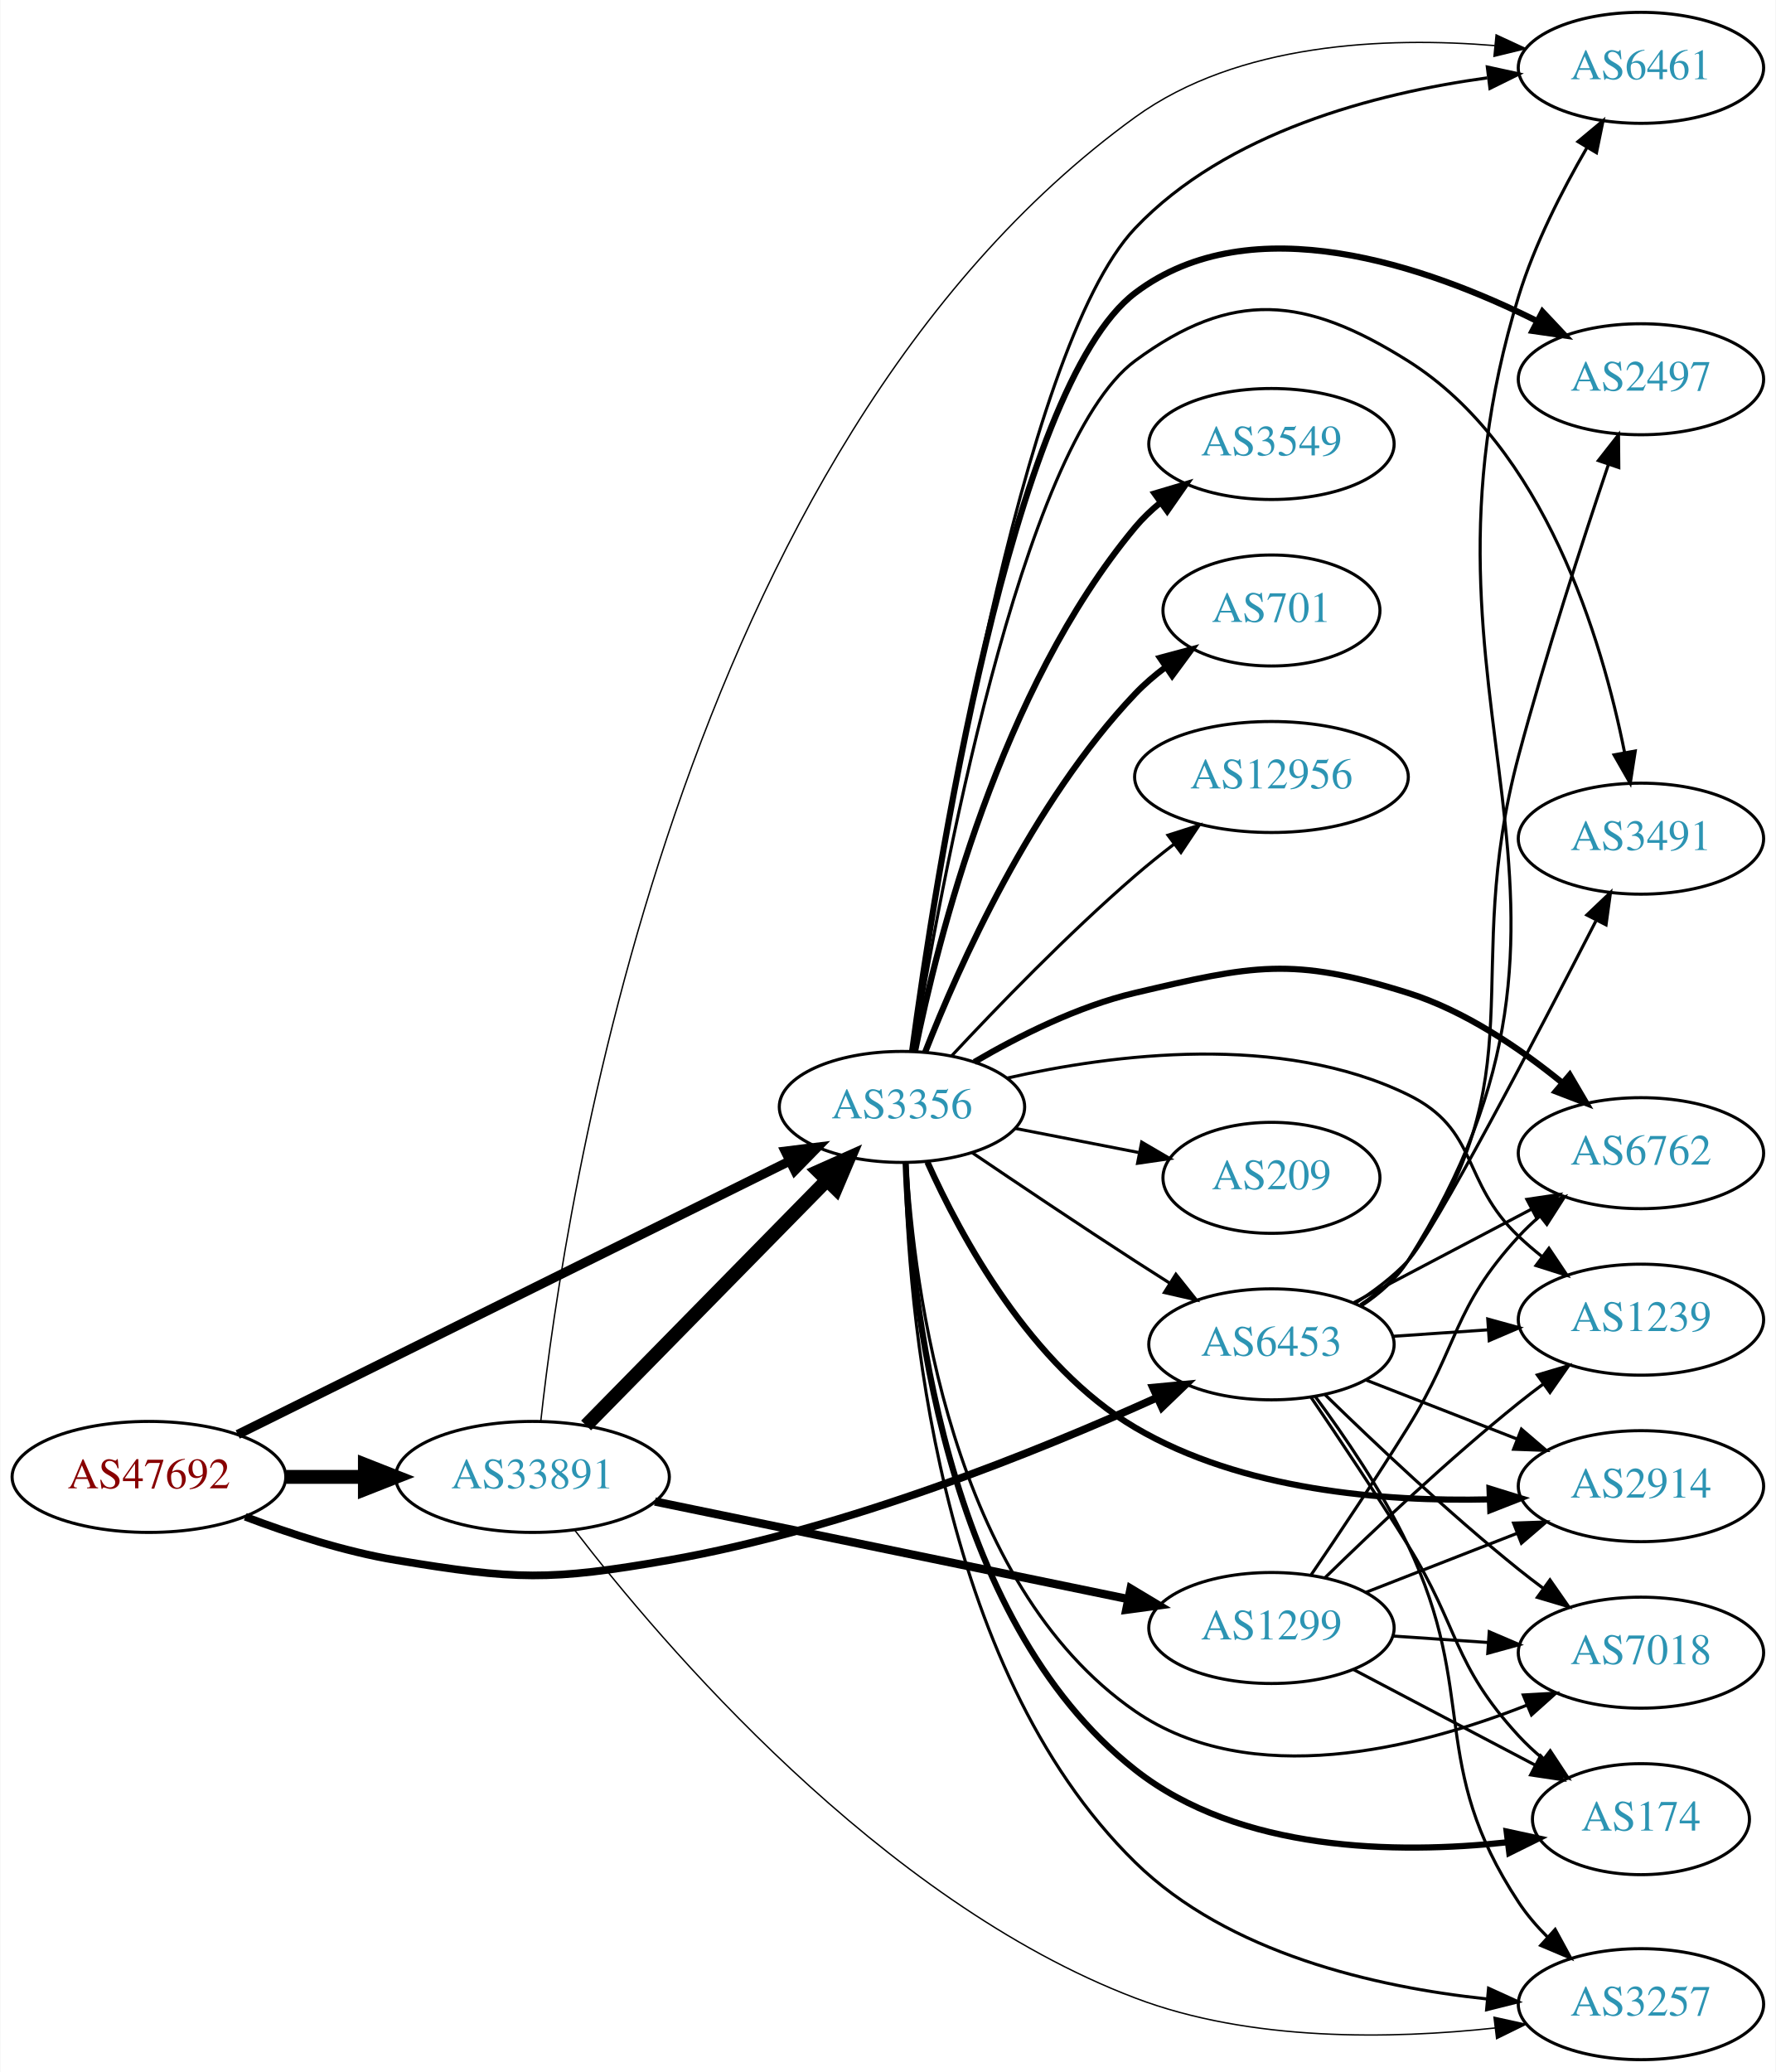
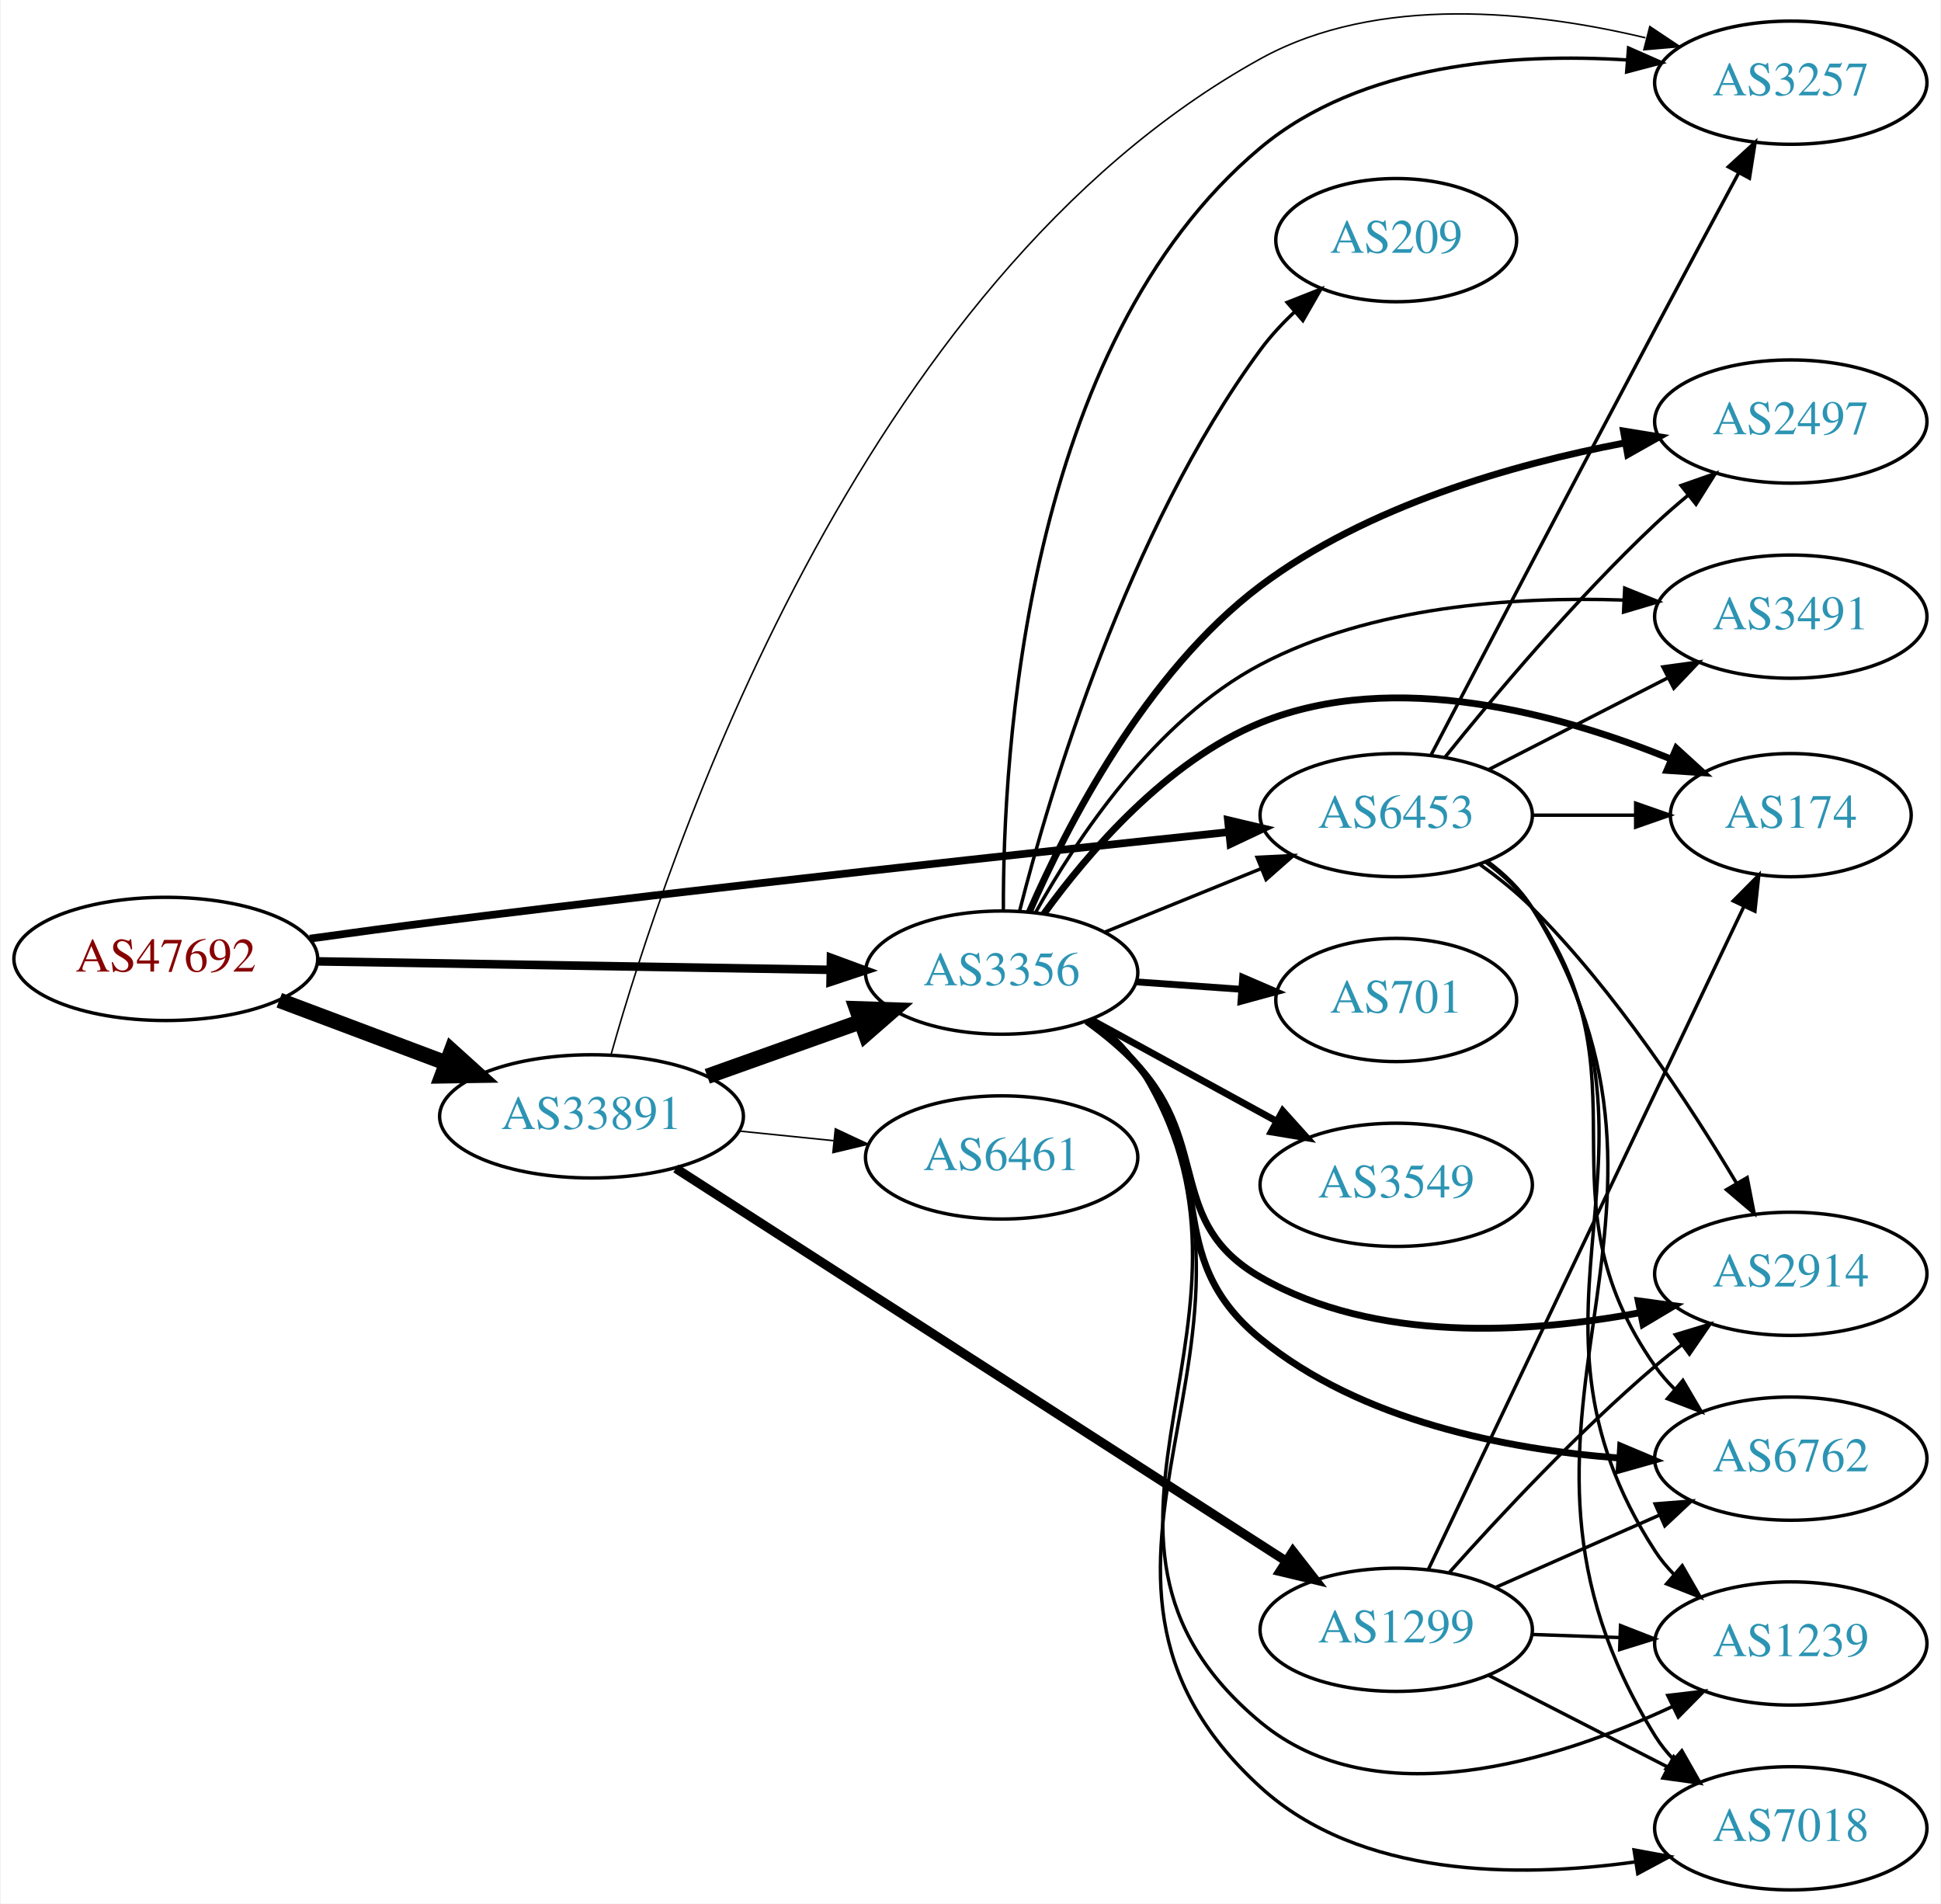
- <svg xmlns="http://www.w3.org/2000/svg" xmlns:xlink="http://www.w3.org/1999/xlink" width="576pt" height="672pt" viewBox="0.00 0.00 575.76 672.00">
-   <g id="graph0" class="graph" transform="scale(1 1) rotate(0) translate(4 668)">
-     <polygon fill="white" stroke="none" points="-4,4 -4,-668 571.762,-668 571.762,4 -4,4" />
+ <svg xmlns="http://www.w3.org/2000/svg" xmlns:xlink="http://www.w3.org/1999/xlink" width="567pt" height="556pt" viewBox="0.00 0.00 566.66 556.16">
+   <g id="graph0" class="graph" transform="scale(1 1) rotate(0) translate(4 552.158)">
+     <polygon fill="white" stroke="none" points="-4,4 -4,-552.158 562.663,-552.158 562.663,4 -4,4" />
    <g id="node1" class="node">
      <g id="a_node1">
        <a xlink:href="/asn/47692" xlink:title="AS47692 ~ Nessus GmbH [AT]">
-           <ellipse fill="#ffffff" stroke="black" cx="44.196" cy="-189" rx="44.393" ry="18" />
-           <text text-anchor="middle" x="44.196" y="-185.3" font-family="Times,serif" font-size="14.00" fill="#880000">AS47692</text>
+           <ellipse fill="#ffffff" stroke="black" cx="44.196" cy="-272" rx="44.393" ry="18" />
+           <text text-anchor="middle" x="44.196" y="-268.3" font-family="Times,serif" font-size="14.00" fill="#880000">AS47692</text>
        </a>
      </g>
    </g>
    <g id="node2" class="node">
      <g id="a_node2">
        <a xlink:href="/asn/3356" xlink:title="AS3356 ~ Level 3 Parent, LLC [US]">
-           <ellipse fill="#ffffff" stroke="black" cx="288.431" cy="-309" rx="39.794" ry="18" />
-           <text text-anchor="middle" x="288.431" y="-305.3" font-family="Times,serif" font-size="14.00" fill="#2c94b3">AS3356</text>
+           <ellipse fill="#ffffff" stroke="black" cx="288.431" cy="-268" rx="39.794" ry="18" />
+           <text text-anchor="middle" x="288.431" y="-264.3" font-family="Times,serif" font-size="14.00" fill="#2c94b3">AS3356</text>
        </a>
      </g>
    </g>
    <g id="edge1" class="edge">
-       <path fill="none" stroke="black" stroke-width="3" d="M72.984,-202.766C117.139,-224.64 203.286,-267.316 251.878,-291.387" />
-       <polygon fill="black" stroke="black" stroke-width="3" points="250.557,-294.639 261.072,-295.942 253.665,-288.367 250.557,-294.639" />
+       <path fill="none" stroke="black" stroke-width="2.5" d="M88.503,-271.285C130.582,-270.59 194.39,-269.536 238.335,-268.811" />
+       <polygon fill="black" stroke="black" stroke-width="2.5" points="238.558,-272.308 248.499,-268.643 238.443,-265.309 238.558,-272.308" />
    </g>
    <g id="node3" class="node">
      <g id="a_node3">
        <a xlink:href="/asn/6453" xlink:title="AS6453 ~ TATA COMMUNICATIONS (AMERICA) INC [US]">
-           <ellipse fill="#ffffff" stroke="black" cx="408.273" cy="-232" rx="39.794" ry="18" />
-           <text text-anchor="middle" x="408.273" y="-228.3" font-family="Times,serif" font-size="14.00" fill="#2c94b3">AS6453</text>
+           <ellipse fill="#ffffff" stroke="black" cx="403.724" cy="-314" rx="39.794" ry="18" />
+           <text text-anchor="middle" x="403.724" y="-310.3" font-family="Times,serif" font-size="14.00" fill="#2c94b3">AS6453</text>
        </a>
      </g>
    </g>
    <g id="edge2" class="edge">
-       <path fill="none" stroke="black" stroke-width="2.5" d="M75.431,-176.08C89.949,-170.558 107.768,-164.756 124.392,-162 163.149,-155.575 174.084,-155.247 212.784,-162 270.143,-172.008 332.919,-197.448 371.205,-214.739" />
-       <polygon fill="black" stroke="black" stroke-width="2.5" points="369.844,-217.965 380.393,-218.945 372.757,-211.6 369.844,-217.965" />
+       <path fill="none" stroke="black" stroke-width="2.25" d="M86.272,-277.921C98.527,-279.629 111.996,-281.449 124.392,-283 205.067,-293.094 299.107,-303.228 354.628,-309.043" />
+       <polygon fill="black" stroke="black" stroke-width="2.25" points="354.56,-312.555 364.869,-310.112 355.287,-305.593 354.56,-312.555" />
    </g>
    <g id="node4" class="node">
      <g id="a_node4">
        <a xlink:href="/asn/33891" xlink:title="AS33891 ~ CORE-BACKBONE GMBH GLOBAL NETWORK [DE]">
-           <ellipse fill="#ffffff" stroke="black" cx="168.588" cy="-189" rx="44.393" ry="18" />
-           <text text-anchor="middle" x="168.588" y="-185.3" font-family="Times,serif" font-size="14.00" fill="#2c94b3">AS33891</text>
+           <ellipse fill="#ffffff" stroke="black" cx="168.588" cy="-226" rx="44.393" ry="18" />
+           <text text-anchor="middle" x="168.588" y="-222.3" font-family="Times,serif" font-size="14.00" fill="#2c94b3">AS33891</text>
        </a>
      </g>
    </g>
    <g id="edge3" class="edge">
-       <path fill="none" stroke="black" stroke-width="4.5" d="M88.692,-189C96.898,-189 105.569,-189 114.041,-189" />
-       <polygon fill="black" stroke="black" stroke-width="4.5" points="114.233,-192.938 124.233,-189 114.233,-185.063 114.233,-192.938" />
-     </g>
-     <g id="edge17" class="edge">
-       <path fill="none" stroke="black" d="M311.195,-294.159C326.021,-284.114 346.137,-270.611 364.077,-259 367.669,-256.675 371.446,-254.265 375.209,-251.885" />
-       <polygon fill="black" stroke="black" points="377.27,-254.724 383.874,-246.439 373.544,-248.797 377.27,-254.724" />
+       <path fill="none" stroke="black" stroke-width="4.5" d="M77.353,-259.914C92.251,-254.315 110.138,-247.592 126.043,-241.614" />
+       <polygon fill="black" stroke="black" stroke-width="4.5" points="127.67,-245.209 135.646,-238.005 124.9,-237.838 127.67,-245.209" />
+     </g>
+     <g id="edge14" class="edge">
+       <path fill="none" stroke="black" d="M318.607,-279.846C332.482,-285.48 349.259,-292.292 364.169,-298.346" />
+       <polygon fill="black" stroke="black" points="363.065,-301.675 373.647,-302.194 365.698,-295.189 363.065,-301.675" />
    </g>
    <g id="node5" class="node">
      <g id="a_node5">
-         <a xlink:href="/asn/2914" xlink:title="AS2914 ~ NTT America, Inc. [US]">
-           <ellipse fill="#ffffff" stroke="black" cx="528.116" cy="-186" rx="39.794" ry="18" />
-           <text text-anchor="middle" x="528.116" y="-182.3" font-family="Times,serif" font-size="14.00" fill="#2c94b3">AS2914</text>
+         <a xlink:href="/asn/174" xlink:title="AS174 ~ Cogent Communications [US]">
+           <ellipse fill="#ffffff" stroke="black" cx="519.017" cy="-314" rx="35.194" ry="18" />
+           <text text-anchor="middle" x="519.017" y="-310.3" font-family="Times,serif" font-size="14.00" fill="#2c94b3">AS174</text>
        </a>
      </g>
    </g>
    <g id="edge4" class="edge">
-       <path fill="none" stroke="black" stroke-width="2" d="M296.685,-291.103C307.471,-267.035 330.178,-224.959 364.077,-205 398.683,-184.625 444.594,-180.924 478.877,-181.715" />
-       <polygon fill="black" stroke="black" stroke-width="2" points="478.997,-185.221 489.118,-182.09 479.254,-178.226 478.997,-185.221" />
+       <path fill="none" stroke="black" stroke-width="2" d="M300.758,-285.159C313.657,-302.974 336.55,-329.777 364.077,-341 403.356,-357.014 452.067,-343.401 484.044,-330.374" />
+       <polygon fill="black" stroke="black" stroke-width="2" points="485.576,-333.526 493.402,-326.383 482.83,-327.087 485.576,-333.526" />
    </g>
    <g id="node6" class="node">
      <g id="a_node6">
-         <a xlink:href="/asn/3549" xlink:title="AS3549 ~ Level 3 Parent, LLC [US]">
-           <ellipse fill="#ffffff" stroke="black" cx="408.273" cy="-524" rx="39.794" ry="18" />
-           <text text-anchor="middle" x="408.273" y="-520.3" font-family="Times,serif" font-size="14.00" fill="#2c94b3">AS3549</text>
+         <a xlink:href="/asn/2914" xlink:title="AS2914 ~ NTT America, Inc. [US]">
+           <ellipse fill="#ffffff" stroke="black" cx="519.017" cy="-180" rx="39.794" ry="18" />
+           <text text-anchor="middle" x="519.017" y="-176.3" font-family="Times,serif" font-size="14.00" fill="#2c94b3">AS2914</text>
        </a>
      </g>
    </g>
    <g id="edge5" class="edge">
-       <path fill="none" stroke="black" stroke-width="2" d="M292.656,-326.977C299.866,-362.856 320.221,-444.407 364.077,-497 366.484,-499.887 369.283,-502.559 372.276,-505.009" />
-       <polygon fill="black" stroke="black" stroke-width="2" points="370.366,-507.946 380.521,-510.967 374.466,-502.273 370.366,-507.946" />
+       <path fill="none" stroke="black" stroke-width="2" d="M313.233,-253.808C318.48,-250.041 323.756,-245.699 328.077,-241 349.646,-217.545 336.463,-194.898 364.077,-179 397.517,-159.748 442.201,-162.529 474.81,-168.615" />
+       <polygon fill="black" stroke="black" stroke-width="2" points="474.446,-172.112 484.944,-170.683 475.846,-165.254 474.446,-172.112" />
    </g>
    <g id="node7" class="node">
      <g id="a_node7">
-         <a xlink:href="/asn/7018" xlink:title="AS7018 ~ AT&amp;T Services, Inc. [US]">
-           <ellipse fill="#ffffff" stroke="black" cx="528.116" cy="-132" rx="39.794" ry="18" />
-           <text text-anchor="middle" x="528.116" y="-128.3" font-family="Times,serif" font-size="14.00" fill="#2c94b3">AS7018</text>
+         <a xlink:href="/asn/6762" xlink:title="AS6762 ~ TELECOM ITALIA SPARKLE S.p.A. [IT]">
+           <ellipse fill="#ffffff" stroke="black" cx="519.017" cy="-126" rx="39.794" ry="18" />
+           <text text-anchor="middle" x="519.017" y="-122.3" font-family="Times,serif" font-size="14.00" fill="#2c94b3">AS6762</text>
        </a>
      </g>
    </g>
    <g id="edge6" class="edge">
-       <path fill="none" stroke="black" d="M289.976,-290.899C292.283,-250.709 304.115,-154.327 364.077,-113 401.503,-87.206 455.584,-100.93 491.037,-114.942" />
-       <polygon fill="black" stroke="black" points="489.935,-118.274 500.514,-118.869 492.615,-111.807 489.935,-118.274" />
+       <path fill="none" stroke="black" stroke-width="2" d="M313.995,-253.83C319.09,-250.115 324.109,-245.79 328.077,-241 352.953,-210.977 333.901,-185.69 364.077,-161 393.362,-137.038 435.832,-128.742 468.748,-126.184" />
+       <polygon fill="black" stroke="black" stroke-width="2" points="469.308,-129.656 479.071,-125.542 468.873,-122.669 469.308,-129.656" />
    </g>
    <g id="node8" class="node">
      <g id="a_node8">
-         <a xlink:href="/asn/174" xlink:title="AS174 ~ Cogent Communications [US]">
-           <ellipse fill="#ffffff" stroke="black" cx="528.116" cy="-78" rx="35.194" ry="18" />
-           <text text-anchor="middle" x="528.116" y="-74.3" font-family="Times,serif" font-size="14.00" fill="#2c94b3">AS174</text>
+         <a xlink:href="/asn/1239" xlink:title="AS1239 ~ Sprint [US]">
+           <ellipse fill="#ffffff" stroke="black" cx="519.017" cy="-72" rx="39.794" ry="18" />
+           <text text-anchor="middle" x="519.017" y="-68.3" font-family="Times,serif" font-size="14.00" fill="#2c94b3">AS1239</text>
        </a>
      </g>
    </g>
    <g id="edge7" class="edge">
-       <path fill="none" stroke="black" stroke-width="2" d="M289.625,-290.93C291.15,-248.7 301.38,-143.39 364.077,-94 397.934,-67.329 448.838,-66.628 484.743,-70.496" />
-       <polygon fill="black" stroke="black" stroke-width="2" points="484.553,-73.999 494.907,-71.754 485.413,-67.052 484.553,-73.999" />
+       <path fill="none" stroke="black" d="M314.878,-254.477C319.928,-250.729 324.704,-246.226 328.077,-241 375.159,-168.055 297.268,-104.447 364.077,-49 397.719,-21.079 450.324,-37.636 484.485,-53.604" />
+       <polygon fill="black" stroke="black" points="483.079,-56.812 493.6,-58.054 486.15,-50.522 483.079,-56.812" />
    </g>
    <g id="node9" class="node">
      <g id="a_node9">
-         <a xlink:href="/asn/6461" xlink:title="AS6461 ~ Zayo Bandwidth [US]">
-           <ellipse fill="#ffffff" stroke="black" cx="528.116" cy="-646" rx="39.794" ry="18" />
-           <text text-anchor="middle" x="528.116" y="-642.3" font-family="Times,serif" font-size="14.00" fill="#2c94b3">AS6461</text>
+         <a xlink:href="/asn/2497" xlink:title="AS2497 ~ Internet Initiative Japan Inc. [JP]">
+           <ellipse fill="#ffffff" stroke="black" cx="519.017" cy="-429" rx="39.794" ry="18" />
+           <text text-anchor="middle" x="519.017" y="-425.3" font-family="Times,serif" font-size="14.00" fill="#2c94b3">AS2497</text>
        </a>
      </g>
    </g>
    <g id="edge8" class="edge">
-       <path fill="none" stroke="black" d="M291.868,-327.077C299.806,-383.426 326.585,-554.483 364.077,-594 393.67,-625.191 441.905,-637.735 478.25,-642.746" />
-       <polygon fill="black" stroke="black" points="478.284,-646.277 488.636,-644.021 479.137,-639.329 478.284,-646.277" />
+       <path fill="none" stroke="black" stroke-width="2" d="M296.498,-285.655C307.345,-310.54 330.437,-355.71 364.077,-381 395.172,-404.376 437.868,-416.518 470.408,-422.733" />
+       <polygon fill="black" stroke="black" stroke-width="2" points="470.129,-426.239 480.588,-424.55 471.358,-419.348 470.129,-426.239" />
    </g>
    <g id="node10" class="node">
      <g id="a_node10">
-         <a xlink:href="/asn/2497" xlink:title="AS2497 ~ Internet Initiative Japan Inc. [JP]">
-           <ellipse fill="#ffffff" stroke="black" cx="528.116" cy="-545" rx="39.794" ry="18" />
-           <text text-anchor="middle" x="528.116" y="-541.3" font-family="Times,serif" font-size="14.00" fill="#2c94b3">AS2497</text>
+         <a xlink:href="/asn/701" xlink:title="AS701 ~ UUNET [US]">
+           <ellipse fill="#ffffff" stroke="black" cx="403.724" cy="-260" rx="35.194" ry="18" />
+           <text text-anchor="middle" x="403.724" y="-256.3" font-family="Times,serif" font-size="14.00" fill="#2c94b3">AS701</text>
        </a>
      </g>
    </g>
    <g id="edge9" class="edge">
-       <path fill="none" stroke="black" stroke-width="2" d="M291.72,-327.016C299.044,-381.481 323.812,-542.541 364.077,-573 401.924,-601.629 458.836,-581.636 494.436,-563.86" />
-       <polygon fill="black" stroke="black" stroke-width="2" points="496.179,-566.899 503.441,-559.184 492.953,-560.687 496.179,-566.899" />
+       <path fill="none" stroke="black" stroke-width="2" d="M327.787,-265.292C337.601,-264.599 348.236,-263.848 358.327,-263.135" />
+       <polygon fill="black" stroke="black" stroke-width="2" points="358.86,-266.606 368.588,-262.41 358.366,-259.624 358.86,-266.606" />
    </g>
    <g id="node11" class="node">
      <g id="a_node11">
-         <a xlink:href="/asn/6762" xlink:title="AS6762 ~ TELECOM ITALIA SPARKLE S.p.A. [IT]">
-           <ellipse fill="#ffffff" stroke="black" cx="528.116" cy="-294" rx="39.794" ry="18" />
-           <text text-anchor="middle" x="528.116" y="-290.3" font-family="Times,serif" font-size="14.00" fill="#2c94b3">AS6762</text>
+         <a xlink:href="/asn/3549" xlink:title="AS3549 ~ Level 3 Parent, LLC [US]">
+           <ellipse fill="#ffffff" stroke="black" cx="403.724" cy="-206" rx="39.794" ry="18" />
+           <text text-anchor="middle" x="403.724" y="-202.3" font-family="Times,serif" font-size="14.00" fill="#2c94b3">AS3549</text>
        </a>
      </g>
    </g>
    <g id="edge10" class="edge">
-       <path fill="none" stroke="black" stroke-width="2" d="M311.921,-323.568C326.223,-331.945 345.488,-341.646 364.077,-346 402.327,-354.96 414.988,-357.768 452.469,-346 470.938,-340.201 488.832,-328.036 502.469,-316.929" />
-       <polygon fill="black" stroke="black" stroke-width="2" points="505.018,-319.357 510.377,-310.217 500.488,-314.02 505.018,-319.357" />
+       <path fill="none" stroke="black" stroke-width="2" d="M314.574,-254.24C330.415,-245.571 351.076,-234.265 368.413,-224.777" />
+       <polygon fill="black" stroke="black" stroke-width="2" points="370.559,-227.592 377.651,-219.721 367.198,-221.452 370.559,-227.592" />
    </g>
    <g id="node12" class="node">
      <g id="a_node12">
-         <a xlink:href="/asn/3257" xlink:title="AS3257 ~ GTT [DE]">
-           <ellipse fill="#ffffff" stroke="black" cx="528.116" cy="-18" rx="39.794" ry="18" />
-           <text text-anchor="middle" x="528.116" y="-14.3" font-family="Times,serif" font-size="14.00" fill="#2c94b3">AS3257</text>
+         <a xlink:href="/asn/7018" xlink:title="AS7018 ~ AT&amp;T Services, Inc. [US]">
+           <ellipse fill="#ffffff" stroke="black" cx="519.017" cy="-18" rx="39.794" ry="18" />
+           <text text-anchor="middle" x="519.017" y="-14.3" font-family="Times,serif" font-size="14.00" fill="#2c94b3">AS7018</text>
        </a>
      </g>
    </g>
    <g id="edge11" class="edge">
-       <path fill="none" stroke="black" d="M289.391,-290.969C290.306,-245.941 299.116,-127.628 364.077,-64 394.292,-34.406 442.008,-23.545 478.029,-19.709" />
-       <polygon fill="black" stroke="black" points="478.686,-23.163 488.326,-18.767 478.048,-16.193 478.686,-23.163" />
+       <path fill="none" stroke="black" d="M314.942,-254.518C319.988,-250.768 324.747,-246.254 328.077,-241 379.012,-160.651 293.812,-94.133 364.077,-30 393.056,-3.551 439.216,-3.422 473.44,-8.163" />
+       <polygon fill="black" stroke="black" points="473.223,-11.672 483.645,-9.767 474.31,-4.757 473.223,-11.672" />
    </g>
    <g id="node13" class="node">
      <g id="a_node13">
-         <a xlink:href="/asn/1239" xlink:title="AS1239 ~ Sprint [US]">
-           <ellipse fill="#ffffff" stroke="black" cx="528.116" cy="-240" rx="39.794" ry="18" />
-           <text text-anchor="middle" x="528.116" y="-236.3" font-family="Times,serif" font-size="14.00" fill="#2c94b3">AS1239</text>
+         <a xlink:href="/asn/3257" xlink:title="AS3257 ~ GTT [DE]">
+           <ellipse fill="#ffffff" stroke="black" cx="519.017" cy="-528" rx="39.794" ry="18" />
+           <text text-anchor="middle" x="519.017" y="-524.3" font-family="Times,serif" font-size="14.00" fill="#2c94b3">AS3257</text>
        </a>
      </g>
    </g>
    <g id="edge12" class="edge">
-       <path fill="none" stroke="black" d="M322.555,-318.348C356.899,-326.152 411.235,-333.09 452.469,-313 475.808,-301.629 469.621,-284.853 488.469,-267 490.846,-264.749 493.424,-262.542 496.082,-260.42" />
-       <polygon fill="black" stroke="black" points="498.272,-263.152 504.174,-254.353 494.073,-257.552 498.272,-263.152" />
+       <path fill="none" stroke="black" d="M288.938,-286.024C288.769,-331.503 295.205,-451.387 364.077,-509 393.465,-533.583 437.738,-536.71 471.272,-534.636" />
+       <polygon fill="black" stroke="black" points="471.613,-538.12 481.306,-533.844 471.061,-531.142 471.613,-538.12" />
    </g>
    <g id="node14" class="node">
      <g id="a_node14">
-         <a xlink:href="/asn/701" xlink:title="AS701 ~ UUNET [US]">
-           <ellipse fill="#ffffff" stroke="black" cx="408.273" cy="-470" rx="35.194" ry="18" />
-           <text text-anchor="middle" x="408.273" y="-466.3" font-family="Times,serif" font-size="14.00" fill="#2c94b3">AS701</text>
+         <a xlink:href="/asn/209" xlink:title="AS209 ~ CenturyLink Communications, LLC [US]">
+           <ellipse fill="#ffffff" stroke="black" cx="403.724" cy="-482" rx="35.194" ry="18" />
+           <text text-anchor="middle" x="403.724" y="-478.3" font-family="Times,serif" font-size="14.00" fill="#2c94b3">AS209</text>
        </a>
      </g>
    </g>
    <g id="edge13" class="edge">
-       <path fill="none" stroke="black" stroke-width="2" d="M295.987,-326.859C306.782,-354.384 330.497,-407.683 364.077,-443 367.025,-446.1 370.402,-448.993 373.939,-451.646" />
-       <polygon fill="black" stroke="black" stroke-width="2" points="372.125,-454.646 382.36,-457.386 376.068,-448.861 372.125,-454.646" />
+       <path fill="none" stroke="black" d="M293.672,-285.995C302.427,-320.423 325.021,-396.905 364.077,-450 366.958,-453.916 370.42,-457.646 374.072,-461.084" />
+       <polygon fill="black" stroke="black" points="371.86,-463.799 381.711,-467.699 376.443,-458.507 371.86,-463.799" />
    </g>
    <g id="node15" class="node">
      <g id="a_node15">
-         <a xlink:href="/asn/12956" xlink:title="AS12956 ~ TELXIUS [ES]">
-           <ellipse fill="#ffffff" stroke="black" cx="408.273" cy="-416" rx="44.393" ry="18" />
-           <text text-anchor="middle" x="408.273" y="-412.3" font-family="Times,serif" font-size="14.00" fill="#2c94b3">AS12956</text>
-         </a>
-       </g>
-     </g>
-     <g id="edge14" class="edge">
-       <path fill="none" stroke="black" d="M304.496,-325.513C319.123,-341.205 342.255,-365.141 364.077,-384 368.036,-387.421 372.333,-390.879 376.629,-394.192" />
-       <polygon fill="black" stroke="black" points="374.707,-397.126 384.802,-400.34 378.915,-391.532 374.707,-397.126" />
+         <a xlink:href="/asn/3491" xlink:title="AS3491 ~ PCCW Global, Inc. [US]">
+           <ellipse fill="#ffffff" stroke="black" cx="519.017" cy="-372" rx="39.794" ry="18" />
+           <text text-anchor="middle" x="519.017" y="-368.3" font-family="Times,serif" font-size="14.00" fill="#2c94b3">AS3491</text>
+         </a>
+       </g>
+     </g>
+     <g id="edge15" class="edge">
+       <path fill="none" stroke="black" d="M298.288,-285.458C310.105,-306.699 333.181,-341.736 364.077,-358 396.507,-375.071 438.143,-377.913 469.936,-376.849" />
+       <polygon fill="black" stroke="black" points="470.491,-380.326 480.312,-376.353 470.157,-373.334 470.491,-380.326" />
+     </g>
+     <g id="edge21" class="edge">
+       <path fill="none" stroke="black" d="M443.396,-314C453.101,-314 463.592,-314 473.555,-314" />
+       <polygon fill="black" stroke="black" points="473.691,-317.5 483.691,-314 473.691,-310.5 473.691,-317.5" />
+     </g>
+     <g id="edge16" class="edge">
+       <path fill="none" stroke="black" d="M428.248,-299.542C433.507,-295.786 438.858,-291.516 443.37,-287 467.715,-262.639 489.474,-229.47 503.131,-206.549" />
+       <polygon fill="black" stroke="black" points="506.273,-208.108 508.3,-197.709 500.231,-204.575 506.273,-208.108" />
+     </g>
+     <g id="edge22" class="edge">
+       <path fill="none" stroke="black" d="M429.876,-300.279C434.941,-296.541 439.798,-292.092 443.37,-287 478.784,-236.515 443.956,-203.485 479.37,-153 481.045,-150.613 483.002,-148.367 485.13,-146.27" />
+       <polygon fill="black" stroke="black" points="487.494,-148.854 492.864,-139.721 482.971,-143.512 487.494,-148.854" />
+     </g>
+     <g id="edge19" class="edge">
+       <path fill="none" stroke="black" d="M430.156,-300.468C435.206,-296.72 439.987,-292.22 443.37,-287 489.643,-215.611 433.098,-170.389 479.37,-99 480.956,-96.553 482.849,-94.265 484.933,-92.137" />
+       <polygon fill="black" stroke="black" points="487.302,-94.716 492.584,-85.532 482.727,-89.418 487.302,-94.716" />
+     </g>
+     <g id="edge18" class="edge">
+       <path fill="none" stroke="black" d="M417.891,-330.816C432.171,-348.599 456.059,-377.059 479.37,-399 482.432,-401.882 485.754,-404.771 489.122,-407.556" />
+       <polygon fill="black" stroke="black" points="486.964,-410.312 496.963,-413.816 491.332,-404.842 486.964,-410.312" />
+     </g>
+     <g id="edge20" class="edge">
+       <path fill="none" stroke="black" d="M430.318,-300.57C435.36,-296.817 440.096,-292.289 443.37,-287 500.608,-194.544 422.133,-137.456 479.37,-45 480.905,-42.521 482.761,-40.209 484.819,-38.065" />
+       <polygon fill="black" stroke="black" points="487.19,-40.642 492.422,-31.43 482.587,-35.368 487.19,-40.642" />
+     </g>
+     <g id="edge23" class="edge">
+       <path fill="none" stroke="black" d="M413.869,-331.514C427.894,-358.348 455.59,-411.234 479.37,-456 487.427,-471.168 496.507,-488.092 503.84,-501.718" />
+       <polygon fill="black" stroke="black" points="500.78,-503.419 508.603,-510.564 506.943,-500.1 500.78,-503.419" />
+     </g>
+     <g id="edge17" class="edge">
+       <path fill="none" stroke="black" d="M430.715,-327.306C446.259,-335.264 466.21,-345.478 483.115,-354.132" />
+       <polygon fill="black" stroke="black" points="481.65,-357.314 492.146,-358.756 484.84,-351.083 481.65,-357.314" />
+     </g>
+     <g id="edge27" class="edge">
+       <path fill="none" stroke="black" stroke-width="4.5" d="M202.414,-237.699C216.247,-242.63 232.486,-248.417 247.043,-253.606" />
+       <polygon fill="black" stroke="black" stroke-width="4.5" points="246.062,-257.436 256.803,-257.084 248.705,-250.018 246.062,-257.436" />
+     </g>
+     <g id="edge26" class="edge">
+       <path fill="none" stroke="black" stroke-width="0.45" d="M174.313,-244.094C189.995,-299.962 246.161,-469.889 364.077,-535 398.418,-553.962 443.923,-548.906 476.537,-541.124" />
+       <polygon fill="black" stroke="black" stroke-width="0.45" points="477.827,-544.407 486.642,-538.529 476.086,-537.627 477.827,-544.407" />
    </g>
    <g id="node16" class="node">
      <g id="a_node16">
-         <a xlink:href="/asn/3491" xlink:title="AS3491 ~ PCCW Global, Inc. [US]">
-           <ellipse fill="#ffffff" stroke="black" cx="528.116" cy="-396" rx="39.794" ry="18" />
-           <text text-anchor="middle" x="528.116" y="-392.3" font-family="Times,serif" font-size="14.00" fill="#2c94b3">AS3491</text>
-         </a>
-       </g>
-     </g>
-     <g id="edge15" class="edge">
-       <path fill="none" stroke="black" d="M292.197,-326.977C300.498,-378.303 326.933,-523.586 364.077,-551 395.686,-574.329 419.205,-571.901 452.469,-551 496.894,-523.087 515.498,-460.501 522.801,-423.968" />
-       <polygon fill="black" stroke="black" points="526.273,-424.438 524.647,-413.969 519.389,-423.167 526.273,-424.438" />
+         <a xlink:href="/asn/1299" xlink:title="AS1299 ~ Telia Carrier [EU]">
+           <ellipse fill="#ffffff" stroke="black" cx="403.724" cy="-76" rx="39.794" ry="18" />
+           <text text-anchor="middle" x="403.724" y="-72.3" font-family="Times,serif" font-size="14.00" fill="#2c94b3">AS1299</text>
+         </a>
+       </g>
+     </g>
+     <g id="edge24" class="edge">
+       <path fill="none" stroke="black" stroke-width="2.7" d="M193.225,-210.792C235.53,-183.573 324.175,-126.539 371.455,-96.118" />
+       <polygon fill="black" stroke="black" stroke-width="2.7" points="373.542,-98.938 380.058,-90.584 369.754,-93.051 373.542,-98.938" />
    </g>
    <g id="node17" class="node">
      <g id="a_node17">
-         <a xlink:href="/asn/209" xlink:title="AS209 ~ CenturyLink Communications, LLC [US]">
-           <ellipse fill="#ffffff" stroke="black" cx="408.273" cy="-286" rx="35.194" ry="18" />
-           <text text-anchor="middle" x="408.273" y="-282.3" font-family="Times,serif" font-size="14.00" fill="#2c94b3">AS209</text>
-         </a>
-       </g>
-     </g>
-     <g id="edge16" class="edge">
-       <path fill="none" stroke="black" d="M325.107,-302.037C337.722,-299.575 352.03,-296.782 365.131,-294.225" />
-       <polygon fill="black" stroke="black" points="366.178,-297.587 375.323,-292.236 364.837,-290.716 366.178,-297.587" />
-     </g>
-     <g id="edge21" class="edge">
-       <path fill="none" stroke="black" d="M439.01,-220.392C453.804,-214.618 471.881,-207.561 487.803,-201.346" />
-       <polygon fill="black" stroke="black" points="489.346,-204.501 497.389,-197.604 486.801,-197.98 489.346,-204.501" />
-     </g>
-     <g id="edge19" class="edge">
-       <path fill="none" stroke="black" d="M425.679,-215.654C441.301,-200.389 465.737,-177.28 488.469,-159 491.021,-156.948 493.718,-154.879 496.454,-152.847" />
-       <polygon fill="black" stroke="black" points="498.607,-155.609 504.668,-146.92 494.511,-149.933 498.607,-155.609" />
-     </g>
-     <g id="edge20" class="edge">
-       <path fill="none" stroke="black" d="M421.112,-214.804C429.959,-201.808 442.238,-183.454 452.469,-167 469.295,-139.941 466.901,-128.455 488.469,-105 490.869,-102.391 493.563,-99.891 496.383,-97.539" />
-       <polygon fill="black" stroke="black" points="498.693,-100.179 504.524,-91.333 494.449,-94.612 498.693,-100.179" />
-     </g>
-     <g id="edge26" class="edge">
-       <path fill="none" stroke="black" d="M437.54,-244.549C443.337,-248.383 448.786,-253.168 452.469,-259 527.246,-377.391 447.369,-438.139 488.469,-572 493.62,-588.774 502.541,-606.232 510.516,-619.976" />
-       <polygon fill="black" stroke="black" points="507.686,-622.063 515.827,-628.843 513.691,-618.466 507.686,-622.063" />
-     </g>
-     <g id="edge23" class="edge">
-       <path fill="none" stroke="black" d="M437.118,-244.831C442.932,-248.654 448.494,-253.362 452.469,-259 495.471,-319.989 469.182,-350.911 488.469,-423 497.212,-455.677 509.225,-492.638 517.526,-517.229" />
-       <polygon fill="black" stroke="black" points="514.303,-518.622 520.836,-526.962 520.93,-516.368 514.303,-518.622" />
-     </g>
-     <g id="edge22" class="edge">
-       <path fill="none" stroke="black" d="M434.843,-245.453C451.753,-254.35 474.126,-266.121 492.607,-275.844" />
-       <polygon fill="black" stroke="black" points="491.116,-279.014 501.596,-280.573 494.376,-272.82 491.116,-279.014" />
+         <a xlink:href="/asn/6461" xlink:title="AS6461 ~ Zayo Bandwidth [US]">
+           <ellipse fill="#ffffff" stroke="black" cx="288.431" cy="-214" rx="39.794" ry="18" />
+           <text text-anchor="middle" x="288.431" y="-210.3" font-family="Times,serif" font-size="14.00" fill="#2c94b3">AS6461</text>
+         </a>
+       </g>
    </g>
    <g id="edge25" class="edge">
-       <path fill="none" stroke="black" d="M422.428,-215.148C431.822,-202.475 444.209,-184.377 452.469,-167 475.644,-118.246 458.774,-96.08 488.469,-51 491.121,-46.975 494.4,-43.166 497.919,-39.663" />
-       <polygon fill="black" stroke="black" points="500.289,-42.238 505.353,-32.932 495.591,-37.049 500.289,-42.238" />
-     </g>
-     <g id="edge24" class="edge">
-       <path fill="none" stroke="black" d="M447.533,-234.597C457.413,-235.268 468.179,-235.999 478.509,-236.7" />
-       <polygon fill="black" stroke="black" points="478.43,-240.203 488.645,-237.388 478.905,-233.219 478.43,-240.203" />
-     </g>
-     <g id="edge18" class="edge">
-       <path fill="none" stroke="black" d="M435.572,-245.435C441.581,-249.282 447.618,-253.85 452.469,-259 460.823,-267.869 494.307,-331.943 513.47,-369.243" />
-       <polygon fill="black" stroke="black" points="510.561,-371.24 518.236,-378.543 516.79,-368.047 510.561,-371.24" />
+       <path fill="none" stroke="black" stroke-width="0.45" d="M211.799,-221.702C220.724,-220.793 230.207,-219.827 239.331,-218.898" />
+       <polygon fill="black" stroke="black" stroke-width="0.45" points="239.837,-222.365 249.431,-217.87 239.128,-215.401 239.837,-222.365" />
    </g>
    <g id="edge28" class="edge">
-       <path fill="none" stroke="black" stroke-width="4.5" d="M185.974,-205.685C206.289,-226.373 241.05,-261.77 264.133,-285.276" />
-       <polygon fill="black" stroke="black" stroke-width="4.5" points="261.368,-288.08 271.184,-292.456 266.987,-282.562 261.368,-288.08" />
+       <path fill="none" stroke="black" d="M413.054,-93.501C432.696,-134.763 482.003,-238.345 505.364,-287.42" />
+       <polygon fill="black" stroke="black" points="502.215,-288.949 509.674,-296.474 508.536,-285.94 502.215,-288.949" />
+     </g>
+     <g id="edge31" class="edge">
+       <path fill="none" stroke="black" d="M419.319,-92.828C433.788,-109.067 456.973,-133.928 479.37,-153 481.863,-155.122 484.52,-157.241 487.23,-159.305" />
+       <polygon fill="black" stroke="black" points="485.265,-162.204 495.403,-165.281 489.397,-156.553 485.265,-162.204" />
+     </g>
+     <g id="edge32" class="edge">
+       <path fill="none" stroke="black" d="M432.729,-88.36C447.163,-94.73 464.964,-102.586 480.563,-109.47" />
+       <polygon fill="black" stroke="black" points="479.379,-112.774 489.941,-113.609 482.206,-106.37 479.379,-112.774" />
+     </g>
+     <g id="edge30" class="edge">
+       <path fill="none" stroke="black" d="M443.396,-74.635C451.599,-74.345 460.363,-74.036 468.895,-73.734" />
+       <polygon fill="black" stroke="black" points="469.264,-77.224 479.134,-73.373 469.017,-70.228 469.264,-77.224" />
    </g>
    <g id="edge29" class="edge">
-       <path fill="none" stroke="black" stroke-width="0.45" d="M171.3,-207.239C178.837,-276.201 215.64,-522.537 364.077,-630 397.521,-654.212 445.463,-656.109 480.706,-653.214" />
-       <polygon fill="black" stroke="black" stroke-width="0.45" points="481.133,-656.689 490.745,-652.234 480.452,-649.722 481.133,-656.689" />
-     </g>
-     <g id="edge30" class="edge">
-       <path fill="none" stroke="black" stroke-width="0.45" d="M182.268,-171.76C210.227,-135.378 281.305,-51.518 364.077,-20 401.477,-5.759 447.292,-6.637 480.822,-10.278" />
-       <polygon fill="black" stroke="black" stroke-width="0.45" points="480.463,-13.761 490.81,-11.484 481.301,-6.811 480.463,-13.761" />
-     </g>
-     <g id="node18" class="node">
-       <g id="a_node18">
-         <a xlink:href="/asn/1299" xlink:title="AS1299 ~ Telia Carrier [EU]">
-           <ellipse fill="#ffffff" stroke="black" cx="408.273" cy="-140" rx="39.794" ry="18" />
-           <text text-anchor="middle" x="408.273" y="-136.3" font-family="Times,serif" font-size="14.00" fill="#2c94b3">AS1299</text>
-         </a>
-       </g>
-     </g>
-     <g id="edge27" class="edge">
-       <path fill="none" stroke="black" stroke-width="2.7" d="M208.305,-181.018C250.287,-172.364 317.237,-158.561 361.718,-149.391" />
-       <polygon fill="black" stroke="black" stroke-width="2.7" points="362.594,-152.785 371.681,-147.337 361.181,-145.929 362.594,-152.785" />
-     </g>
-     <g id="edge33" class="edge">
-       <path fill="none" stroke="black" d="M439.01,-151.608C453.804,-157.382 471.881,-164.439 487.803,-170.654" />
-       <polygon fill="black" stroke="black" points="486.801,-174.02 497.389,-174.396 489.346,-167.499 486.801,-174.02" />
-     </g>
-     <g id="edge31" class="edge">
-       <path fill="none" stroke="black" d="M447.533,-137.403C457.413,-136.732 468.179,-136.001 478.509,-135.3" />
-       <polygon fill="black" stroke="black" points="478.905,-138.781 488.645,-134.612 478.43,-131.797 478.905,-138.781" />
-     </g>
-     <g id="edge32" class="edge">
-       <path fill="none" stroke="black" d="M434.843,-126.547C452.1,-117.468 475.048,-105.394 493.741,-95.559" />
-       <polygon fill="black" stroke="black" points="495.584,-98.545 502.804,-90.791 492.324,-92.35 495.584,-98.545" />
-     </g>
-     <g id="edge35" class="edge">
-       <path fill="none" stroke="black" d="M421.112,-157.196C429.959,-170.192 442.238,-188.546 452.469,-205 469.295,-232.059 466.901,-243.545 488.469,-267 490.495,-269.203 492.73,-271.327 495.074,-273.35" />
-       <polygon fill="black" stroke="black" points="493.284,-276.394 503.314,-279.808 497.602,-270.885 493.284,-276.394" />
-     </g>
-     <g id="edge34" class="edge">
-       <path fill="none" stroke="black" d="M425.679,-156.346C441.301,-171.611 465.737,-194.72 488.469,-213 491.021,-215.052 493.718,-217.121 496.454,-219.153" />
-       <polygon fill="black" stroke="black" points="494.511,-222.067 504.668,-225.08 498.607,-216.391 494.511,-222.067" />
+       <path fill="none" stroke="black" d="M430.715,-62.694C446.259,-54.736 466.21,-44.522 483.115,-35.868" />
+       <polygon fill="black" stroke="black" points="484.84,-38.917 492.146,-31.244 481.65,-32.686 484.84,-38.917" />
    </g>
  </g>
</svg>
